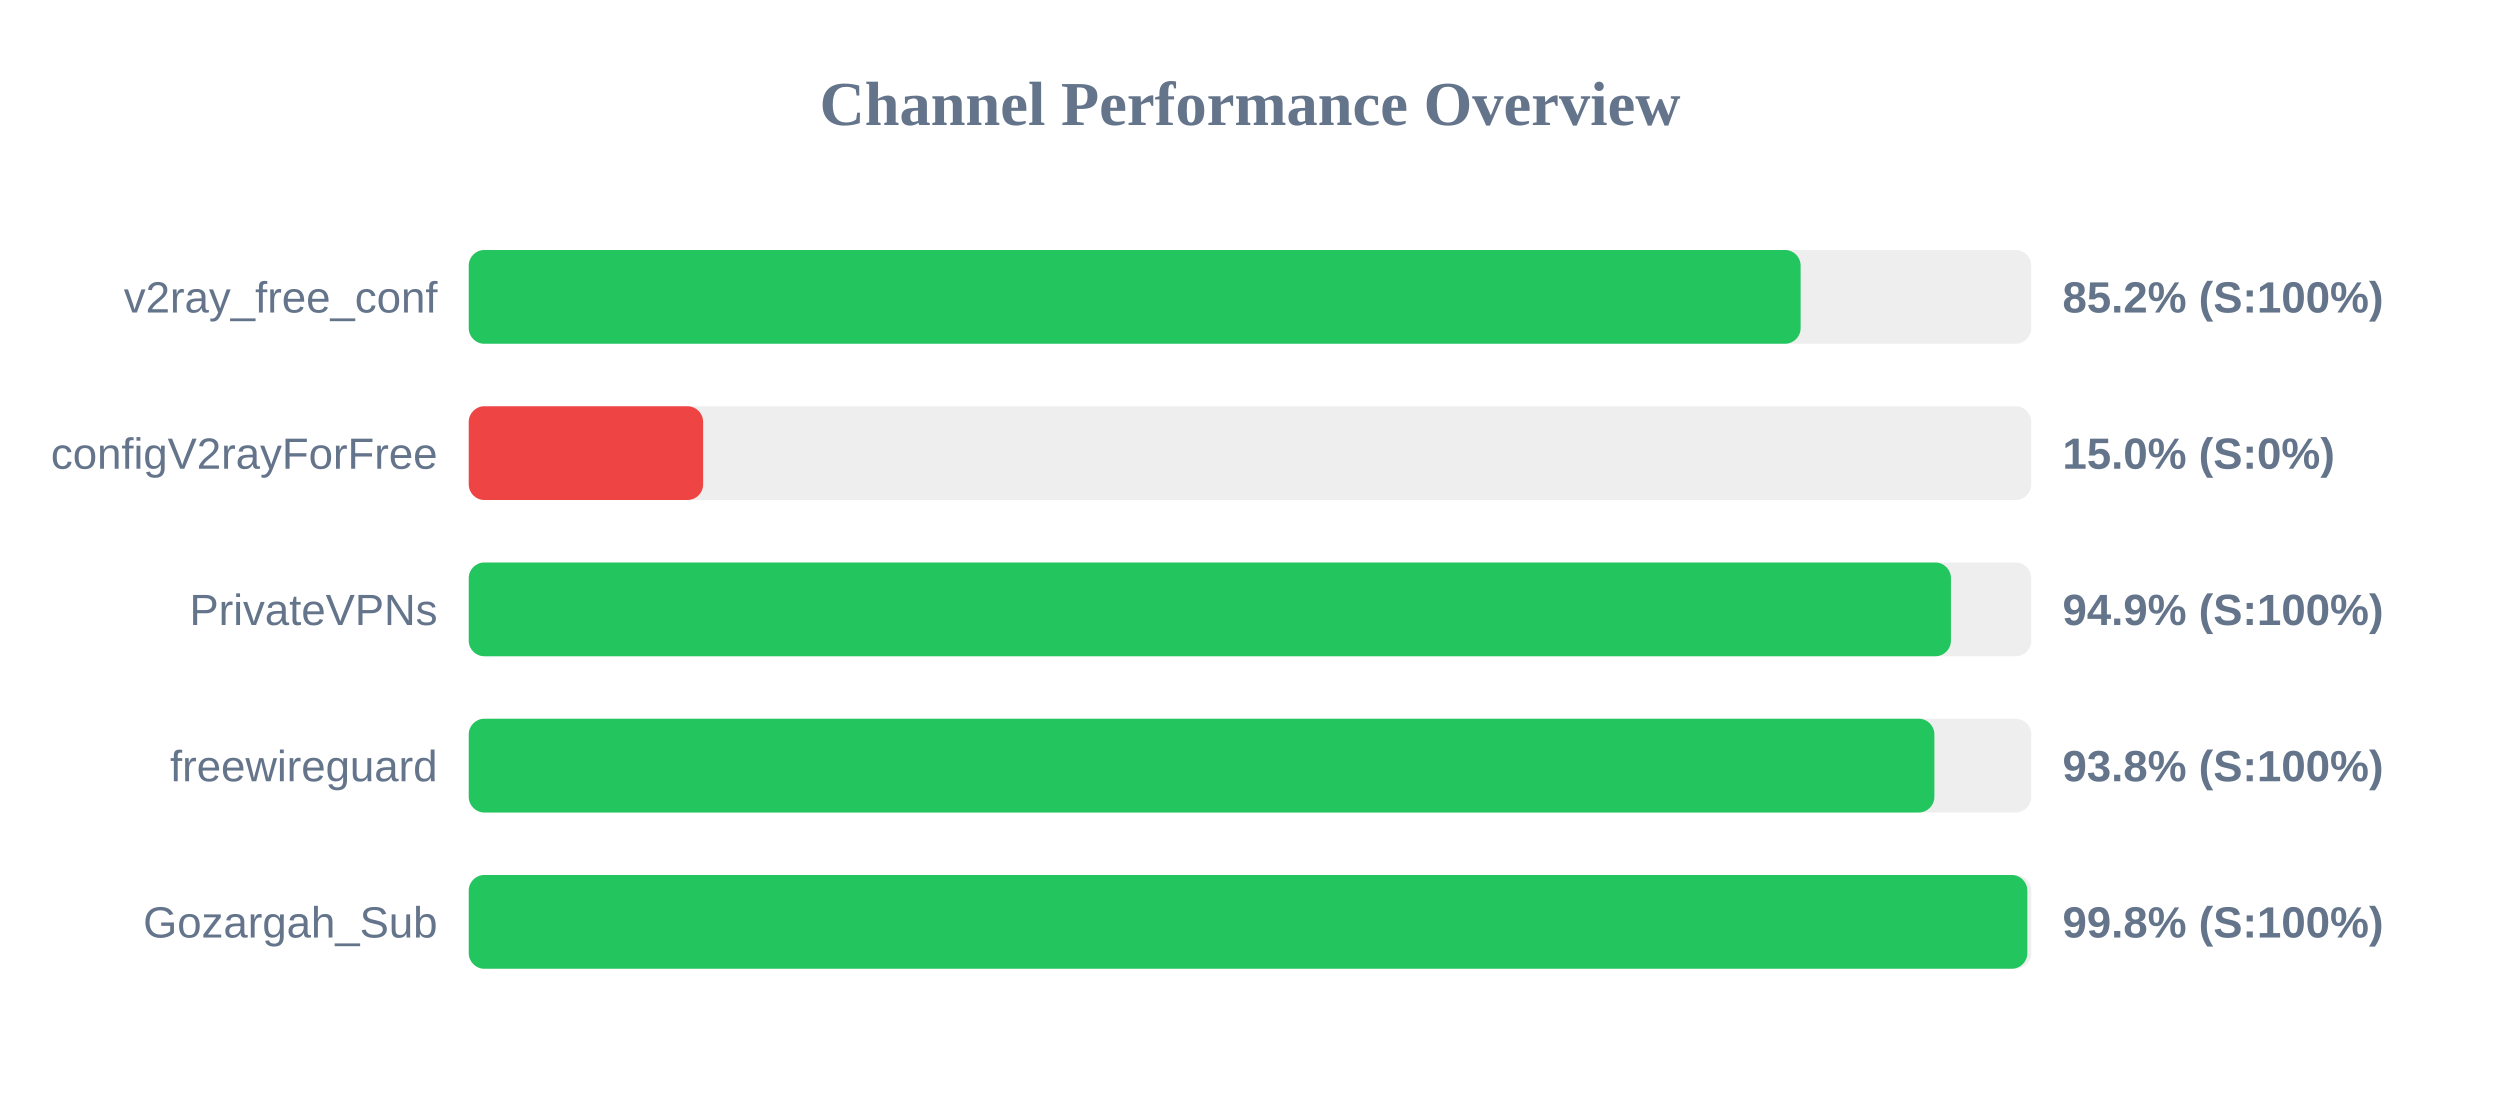
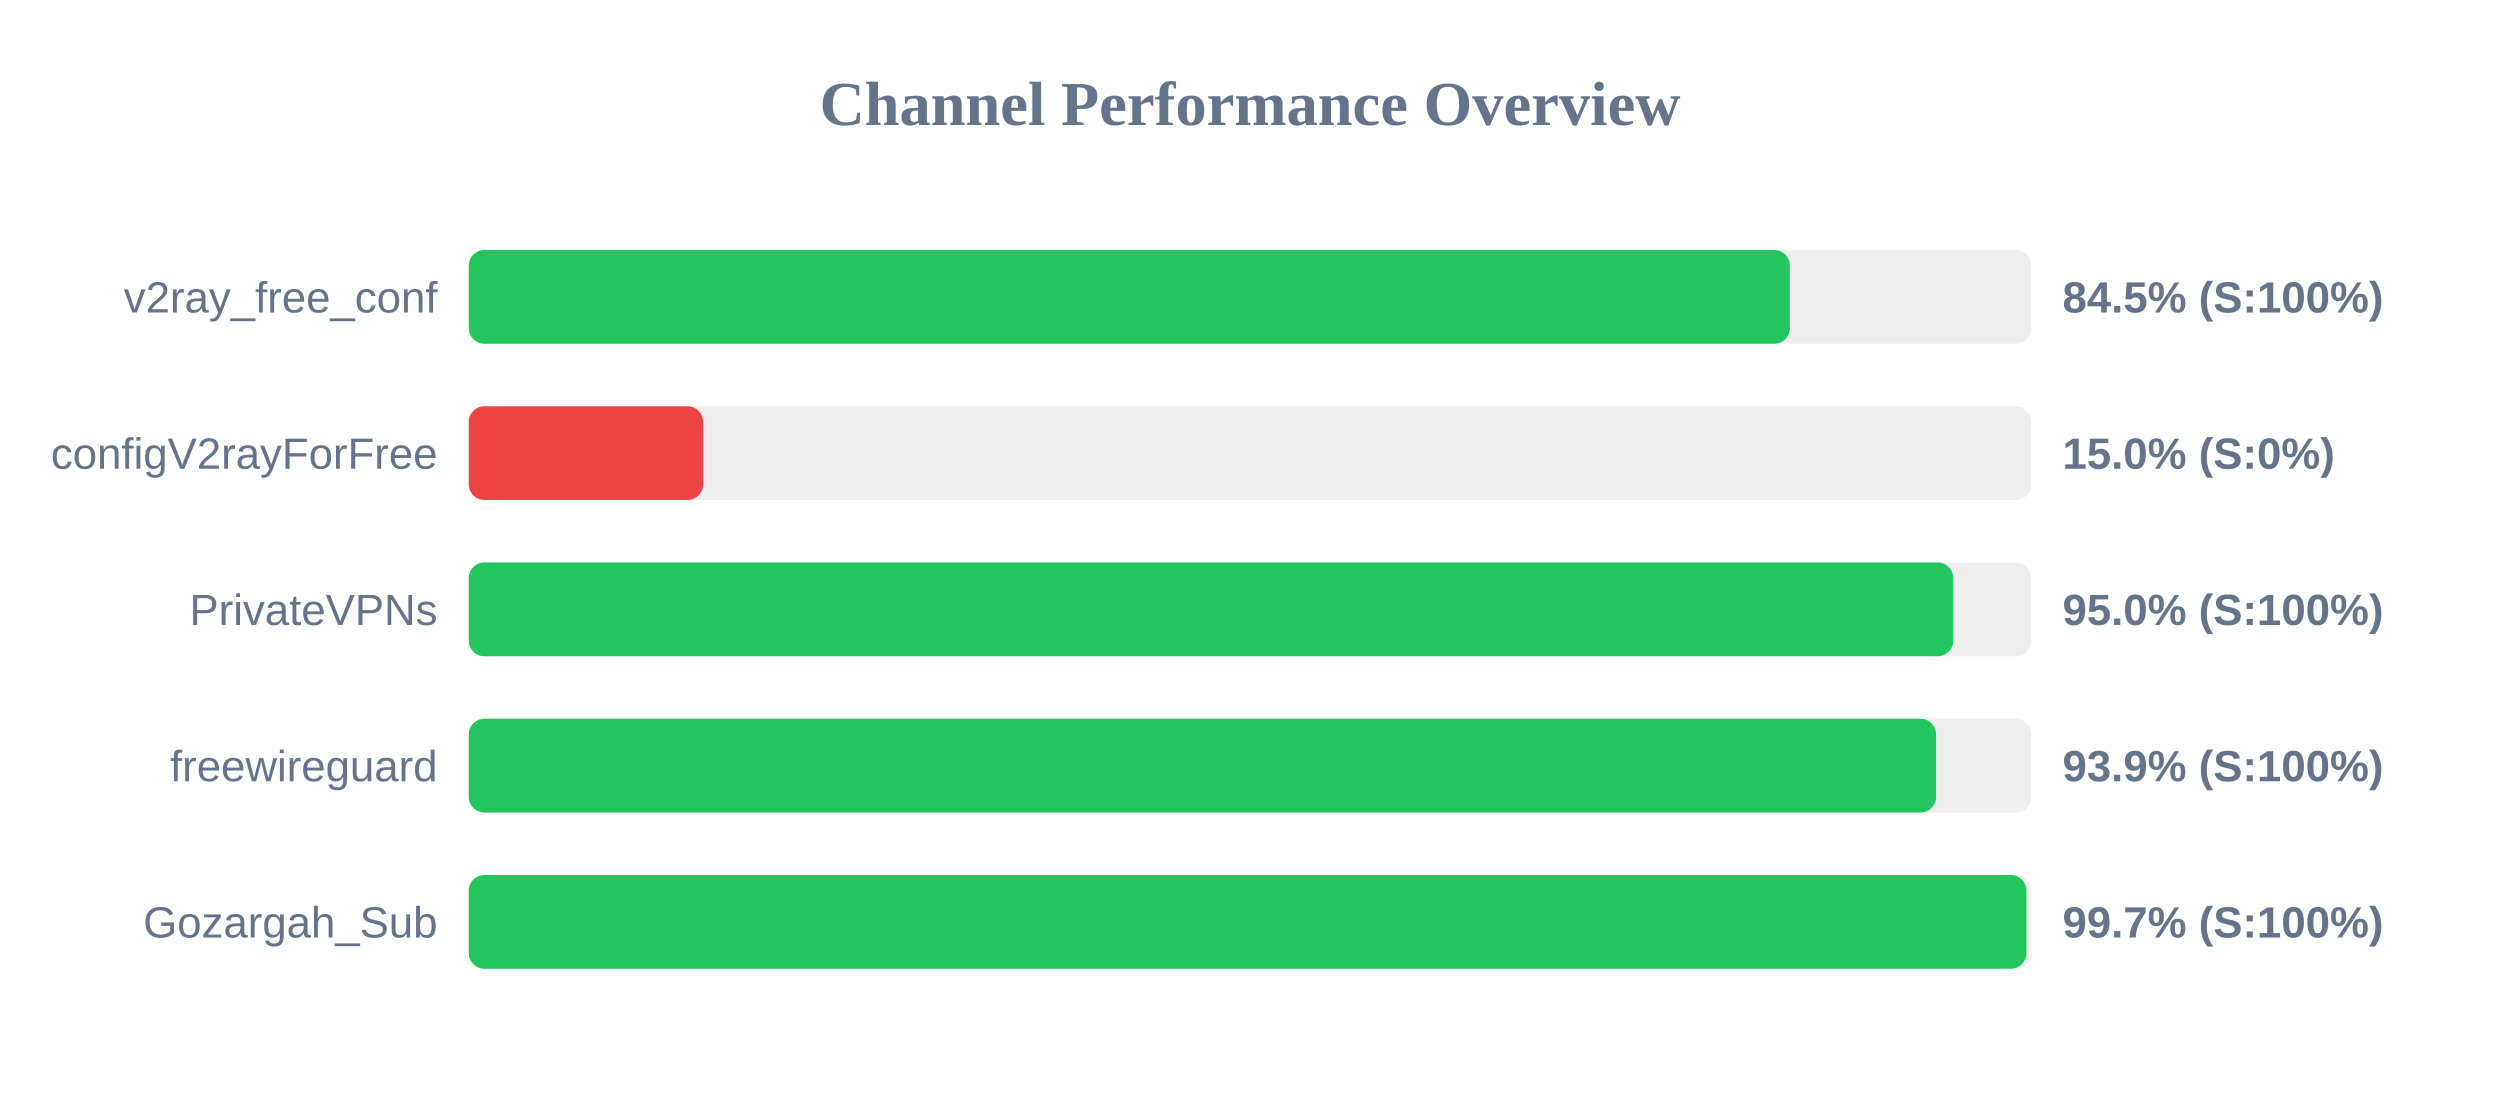
<svg xmlns="http://www.w3.org/2000/svg" width="800" height="350" version="1.1">
  <style>
        .row { font: 14px Arial; fill: #64748b; }
        .score { font: bold 14px Arial; fill: #64748b; }
    </style>
  <text x="400" y="40" text-anchor="middle" font-size="20px" font-weight="bold" fill="#64748b">Channel Performance Overview</text>
  <rect x="150" y="80" width="500" height="30" fill="#eee" rx="5" />
-   <rect x="150" y="80" width="426.2" height="30" fill="#22c55e" rx="5" />
+   <rect x="150" y="80" width="422.75" height="30" fill="#22c55e" rx="5" />
  <text x="140" y="100" text-anchor="end" class="row">v2ray_free_conf</text>
-   <text x="660" y="100" text-anchor="start" class="score">85.2% (S:100%)</text>
+   <text x="660" y="100" text-anchor="start" class="score">84.5% (S:100%)</text>
  <rect x="150" y="130" width="500" height="30" fill="#eee" rx="5" />
  <rect x="150" y="130" width="75.0" height="30" fill="#ef4444" rx="5" />
  <text x="140" y="150" text-anchor="end" class="row">configV2rayForFree</text>
  <text x="660" y="150" text-anchor="start" class="score">15.0% (S:0%)</text>
  <rect x="150" y="180" width="500" height="30" fill="#eee" rx="5" />
-   <rect x="150" y="180" width="474.3" height="30" fill="#22c55e" rx="5" />
+   <rect x="150" y="180" width="475.05" height="30" fill="#22c55e" rx="5" />
  <text x="140" y="200" text-anchor="end" class="row">PrivateVPNs</text>
-   <text x="660" y="200" text-anchor="start" class="score">94.9% (S:100%)</text>
+   <text x="660" y="200" text-anchor="start" class="score">95.0% (S:100%)</text>
  <rect x="150" y="230" width="500" height="30" fill="#eee" rx="5" />
-   <rect x="150" y="230" width="469.0" height="30" fill="#22c55e" rx="5" />
+   <rect x="150" y="230" width="469.55" height="30" fill="#22c55e" rx="5" />
  <text x="140" y="250" text-anchor="end" class="row">freewireguard</text>
-   <text x="660" y="250" text-anchor="start" class="score">93.8% (S:100%)</text>
+   <text x="660" y="250" text-anchor="start" class="score">93.9% (S:100%)</text>
  <rect x="150" y="280" width="500" height="30" fill="#eee" rx="5" />
-   <rect x="150" y="280" width="498.75" height="30" fill="#22c55e" rx="5" />
+   <rect x="150" y="280" width="498.45" height="30" fill="#22c55e" rx="5" />
  <text x="140" y="300" text-anchor="end" class="row">Gozargah_Sub</text>
-   <text x="660" y="300" text-anchor="start" class="score">99.8% (S:100%)</text>
+   <text x="660" y="300" text-anchor="start" class="score">99.7% (S:100%)</text>
</svg>
